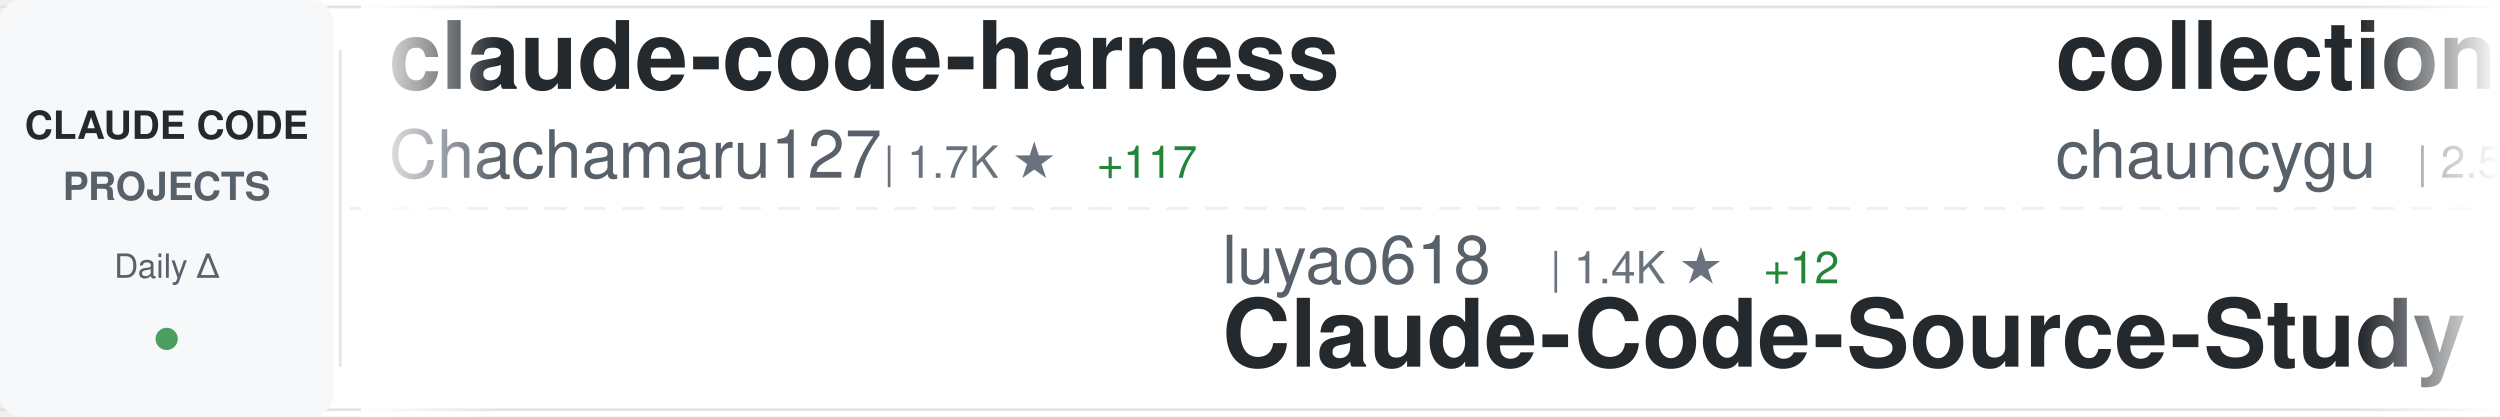
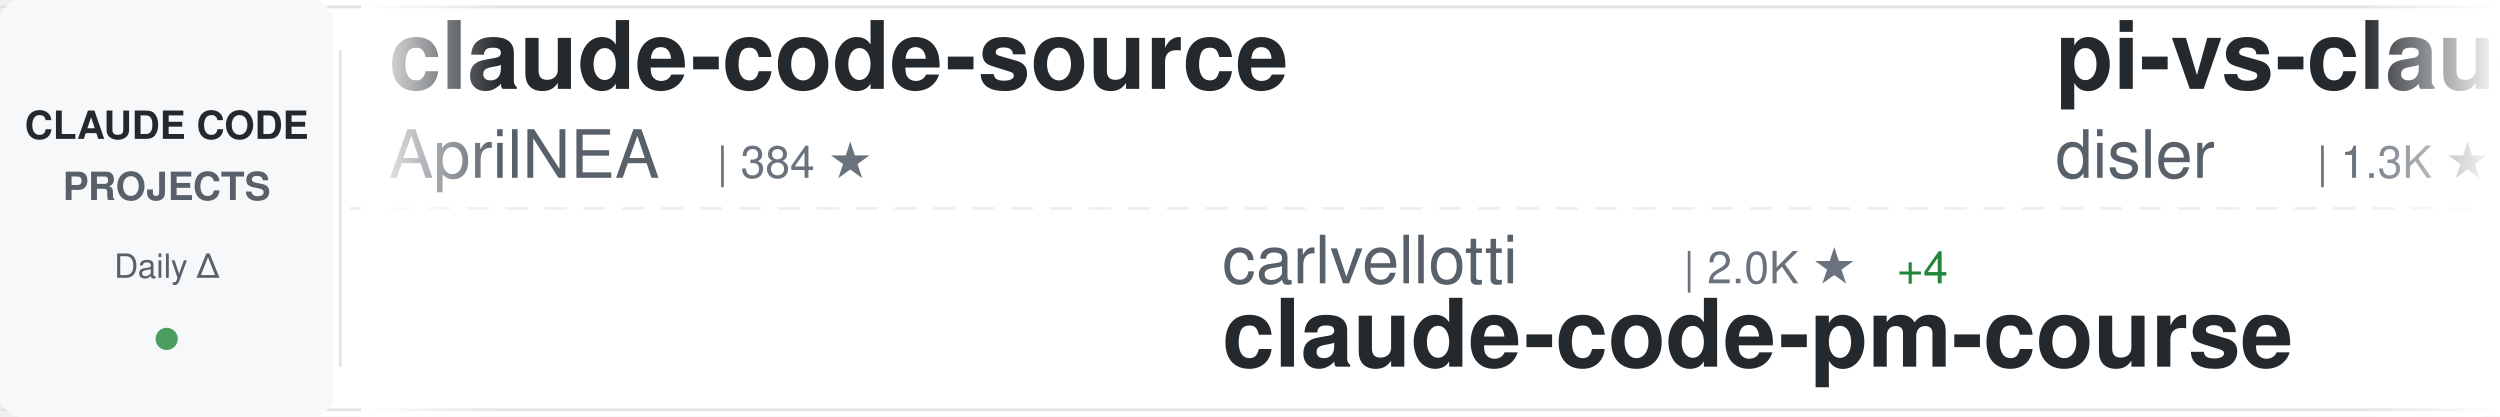
<svg xmlns="http://www.w3.org/2000/svg" width="900" height="150">
  <defs>
    <linearGradient id="awesomeLeftFade" x1="0%" y1="0%" x2="100%" y2="0%">
      <stop offset="0%" style="stop-color:#ffffff;stop-opacity:1" />
      <stop offset="100%" style="stop-color:#ffffff;stop-opacity:0" />
    </linearGradient>
    <linearGradient id="awesomeRightFade" x1="0%" y1="0%" x2="100%" y2="0%">
      <stop offset="0%" style="stop-color:#ffffff;stop-opacity:0" />
      <stop offset="100%" style="stop-color:#ffffff;stop-opacity:1" />
    </linearGradient>
  </defs>
  <rect width="900" height="150" fill="#ffffff" rx="8" />
  <rect x="0" y="2" width="900" height="1" fill="#e1e4e8" />
  <rect x="0" y="147" width="900" height="1" fill="#e1e4e8" />
  <line x1="0" y1="75" x2="900" y2="75" stroke="#e1e4e8" stroke-width="1" stroke-dasharray="8 6" opacity="0.6" />
  <rect x="0" y="0" width="120" height="150" fill="#f6f8fa" rx="8" />
  <text x="60" y="50" font-family="-apple-system, BlinkMacSystemFont, 'Segoe UI', Helvetica, Arial, sans-serif" font-size="14" font-weight="600" fill="#24292e" text-anchor="middle">CLAUDE CODE</text>
  <text x="60" y="72" font-family="-apple-system, BlinkMacSystemFont, 'Segoe UI', Helvetica, Arial, sans-serif" font-size="14" font-weight="600" fill="#586069" text-anchor="middle">PROJECTS</text>
  <text x="60" y="100" font-family="-apple-system, BlinkMacSystemFont, 'Segoe UI', Helvetica, Arial, sans-serif" font-size="12" font-weight="500" fill="#586069" text-anchor="middle">Daily Δ</text>
  <circle cx="60" cy="122" r="4" fill="#22863a" opacity="0.8" />
  <rect x="122" y="18" width="1" height="114" fill="#e1e4e8" />
  <clipPath id="awesomeTickerClip">
    <rect x="130" y="0" width="770" height="150" />
  </clipPath>
  <g clip-path="url(#awesomeTickerClip)">
    <g id="awesomeTickerItems">
      <animateTransform attributeName="transform" attributeType="XML" type="translate" from="0 0" to="-3000 0" dur="54s" repeatCount="indefinite" />
      <g transform="translate(0, 0)">
-         <text x="140" y="32" font-family="-apple-system, BlinkMacSystemFont, 'Segoe UI', Helvetica, Arial, sans-serif" font-size="34" font-weight="600" fill="#24292e">claude-code-harness</text>
-         <text x="140" y="64" font-family="-apple-system, BlinkMacSystemFont, 'Segoe UI', Helvetica, Arial, sans-serif" font-size="24" font-weight="400" fill="#586069">Chachamaru127</text>
-         <text x="318" y="64" font-family="-apple-system, BlinkMacSystemFont, 'Segoe UI', Helvetica, Arial, sans-serif" font-size="16" font-weight="500" fill="#6a737d">| 1.7K ★</text>
-         <text x="395" y="64" font-family="-apple-system, BlinkMacSystemFont, 'Segoe UI', Helvetica, Arial, sans-serif" font-size="16" font-weight="500" fill="#22863a"> +117</text>
+         <text x="140" y="32" font-family="-apple-system, BlinkMacSystemFont, 'Segoe UI', Helvetica, Arial, sans-serif" font-size="34" font-weight="600" fill="#24292e">claude-code-source</text>
+         <text x="140" y="64" font-family="-apple-system, BlinkMacSystemFont, 'Segoe UI', Helvetica, Arial, sans-serif" font-size="24" font-weight="400" fill="#586069">AprilNEA</text>
+         <text x="258" y="64" font-family="-apple-system, BlinkMacSystemFont, 'Segoe UI', Helvetica, Arial, sans-serif" font-size="16" font-weight="500" fill="#6a737d">| 384 ★</text>
      </g>
      <g transform="translate(300, 0)">
-         <text x="140" y="102" font-family="-apple-system, BlinkMacSystemFont, 'Segoe UI', Helvetica, Arial, sans-serif" font-size="24" font-weight="400" fill="#586069">luyao618</text>
-         <text x="258" y="102" font-family="-apple-system, BlinkMacSystemFont, 'Segoe UI', Helvetica, Arial, sans-serif" font-size="16" font-weight="500" fill="#6a737d">| 1.4K ★</text>
-         <text x="335" y="102" font-family="-apple-system, BlinkMacSystemFont, 'Segoe UI', Helvetica, Arial, sans-serif" font-size="16" font-weight="500" fill="#22863a"> +12</text>
-         <text x="140" y="132" font-family="-apple-system, BlinkMacSystemFont, 'Segoe UI', Helvetica, Arial, sans-serif" font-size="34" font-weight="600" fill="#24292e">Claude-Code-Source-Study</text>
+         <text x="140" y="102" font-family="-apple-system, BlinkMacSystemFont, 'Segoe UI', Helvetica, Arial, sans-serif" font-size="24" font-weight="400" fill="#586069">carlvellotti</text>
+         <text x="306" y="102" font-family="-apple-system, BlinkMacSystemFont, 'Segoe UI', Helvetica, Arial, sans-serif" font-size="16" font-weight="500" fill="#6a737d">| 2.0K ★</text>
+         <text x="383" y="102" font-family="-apple-system, BlinkMacSystemFont, 'Segoe UI', Helvetica, Arial, sans-serif" font-size="16" font-weight="500" fill="#22863a"> +4</text>
+         <text x="140" y="132" font-family="-apple-system, BlinkMacSystemFont, 'Segoe UI', Helvetica, Arial, sans-serif" font-size="34" font-weight="600" fill="#24292e">claude-code-pm-course</text>
      </g>
      <g transform="translate(600, 0)">
-         <text x="140" y="32" font-family="-apple-system, BlinkMacSystemFont, 'Segoe UI', Helvetica, Arial, sans-serif" font-size="34" font-weight="600" fill="#24292e">collection-claude-code-s...</text>
-         <text x="140" y="64" font-family="-apple-system, BlinkMacSystemFont, 'Segoe UI', Helvetica, Arial, sans-serif" font-size="24" font-weight="400" fill="#586069">chauncygu</text>
-         <text x="270" y="64" font-family="-apple-system, BlinkMacSystemFont, 'Segoe UI', Helvetica, Arial, sans-serif" font-size="16" font-weight="500" fill="#6a737d">| 2.5K ★</text>
-         <text x="347" y="64" font-family="-apple-system, BlinkMacSystemFont, 'Segoe UI', Helvetica, Arial, sans-serif" font-size="16" font-weight="500" fill="#22863a"> +9</text>
+         <text x="140" y="32" font-family="-apple-system, BlinkMacSystemFont, 'Segoe UI', Helvetica, Arial, sans-serif" font-size="34" font-weight="600" fill="#24292e">pi-vs-claude-code</text>
+         <text x="140" y="64" font-family="-apple-system, BlinkMacSystemFont, 'Segoe UI', Helvetica, Arial, sans-serif" font-size="24" font-weight="400" fill="#586069">disler</text>
+         <text x="234" y="64" font-family="-apple-system, BlinkMacSystemFont, 'Segoe UI', Helvetica, Arial, sans-serif" font-size="16" font-weight="500" fill="#6a737d">| 1.3K ★</text>
+         <text x="311" y="64" font-family="-apple-system, BlinkMacSystemFont, 'Segoe UI', Helvetica, Arial, sans-serif" font-size="16" font-weight="500" fill="#22863a"> +19</text>
      </g>
      <g transform="translate(900, 0)">
-         <text x="140" y="102" font-family="-apple-system, BlinkMacSystemFont, 'Segoe UI', Helvetica, Arial, sans-serif" font-size="24" font-weight="400" fill="#586069">musistudio</text>
-         <text x="282" y="102" font-family="-apple-system, BlinkMacSystemFont, 'Segoe UI', Helvetica, Arial, sans-serif" font-size="16" font-weight="500" fill="#6a737d">| 34.4K ★</text>
-         <text x="368" y="102" font-family="-apple-system, BlinkMacSystemFont, 'Segoe UI', Helvetica, Arial, sans-serif" font-size="16" font-weight="500" fill="#22863a"> +34</text>
-         <text x="140" y="132" font-family="-apple-system, BlinkMacSystemFont, 'Segoe UI', Helvetica, Arial, sans-serif" font-size="34" font-weight="600" fill="#24292e">claude-code-router</text>
+         <text x="140" y="102" font-family="-apple-system, BlinkMacSystemFont, 'Segoe UI', Helvetica, Arial, sans-serif" font-size="24" font-weight="400" fill="#586069">Yuyz0112</text>
+         <text x="258" y="102" font-family="-apple-system, BlinkMacSystemFont, 'Segoe UI', Helvetica, Arial, sans-serif" font-size="16" font-weight="500" fill="#6a737d">| 2.4K ★</text>
+         <text x="335" y="102" font-family="-apple-system, BlinkMacSystemFont, 'Segoe UI', Helvetica, Arial, sans-serif" font-size="16" font-weight="500" fill="#22863a"> +1</text>
+         <text x="140" y="132" font-family="-apple-system, BlinkMacSystemFont, 'Segoe UI', Helvetica, Arial, sans-serif" font-size="34" font-weight="600" fill="#24292e">claude-code-reverse</text>
      </g>
      <g transform="translate(1200, 0)">
-         <text x="140" y="32" font-family="-apple-system, BlinkMacSystemFont, 'Segoe UI', Helvetica, Arial, sans-serif" font-size="34" font-weight="600" fill="#24292e">claude-code-prompts</text>
-         <text x="140" y="64" font-family="-apple-system, BlinkMacSystemFont, 'Segoe UI', Helvetica, Arial, sans-serif" font-size="24" font-weight="400" fill="#586069">repowise-dev</text>
-         <text x="306" y="64" font-family="-apple-system, BlinkMacSystemFont, 'Segoe UI', Helvetica, Arial, sans-serif" font-size="16" font-weight="500" fill="#6a737d">| 1.1K ★</text>
-         <text x="383" y="64" font-family="-apple-system, BlinkMacSystemFont, 'Segoe UI', Helvetica, Arial, sans-serif" font-size="16" font-weight="500" fill="#22863a"> +1</text>
+         <text x="140" y="32" font-family="-apple-system, BlinkMacSystemFont, 'Segoe UI', Helvetica, Arial, sans-serif" font-size="34" font-weight="600" fill="#24292e">edmunds-claude-code</text>
+         <text x="140" y="64" font-family="-apple-system, BlinkMacSystemFont, 'Segoe UI', Helvetica, Arial, sans-serif" font-size="24" font-weight="400" fill="#586069">edmund-io</text>
+         <text x="270" y="64" font-family="-apple-system, BlinkMacSystemFont, 'Segoe UI', Helvetica, Arial, sans-serif" font-size="16" font-weight="500" fill="#6a737d">| 1.4K ★</text>
+         <text x="347" y="64" font-family="-apple-system, BlinkMacSystemFont, 'Segoe UI', Helvetica, Arial, sans-serif" font-size="16" font-weight="500" fill="#22863a"> +1</text>
      </g>
      <g transform="translate(1500, 0)">
-         <text x="140" y="102" font-family="-apple-system, BlinkMacSystemFont, 'Segoe UI', Helvetica, Arial, sans-serif" font-size="24" font-weight="400" fill="#586069">lintsinghua</text>
-         <text x="294" y="102" font-family="-apple-system, BlinkMacSystemFont, 'Segoe UI', Helvetica, Arial, sans-serif" font-size="16" font-weight="500" fill="#6a737d">| 3.4K ★</text>
-         <text x="371" y="102" font-family="-apple-system, BlinkMacSystemFont, 'Segoe UI', Helvetica, Arial, sans-serif" font-size="16" font-weight="500" fill="#22863a"> +16</text>
-         <text x="140" y="132" font-family="-apple-system, BlinkMacSystemFont, 'Segoe UI', Helvetica, Arial, sans-serif" font-size="34" font-weight="600" fill="#24292e">claude-code-book</text>
+         <text x="140" y="102" font-family="-apple-system, BlinkMacSystemFont, 'Segoe UI', Helvetica, Arial, sans-serif" font-size="24" font-weight="400" fill="#586069">Donchitos</text>
+         <text x="270" y="102" font-family="-apple-system, BlinkMacSystemFont, 'Segoe UI', Helvetica, Arial, sans-serif" font-size="16" font-weight="500" fill="#6a737d">| 20.2K ★</text>
+         <text x="356" y="102" font-family="-apple-system, BlinkMacSystemFont, 'Segoe UI', Helvetica, Arial, sans-serif" font-size="16" font-weight="500" fill="#22863a"> +150</text>
+         <text x="140" y="132" font-family="-apple-system, BlinkMacSystemFont, 'Segoe UI', Helvetica, Arial, sans-serif" font-size="34" font-weight="600" fill="#24292e">Claude-Code-Game-Studios</text>
      </g>
      <g transform="translate(1800, 0)">
-         <text x="140" y="32" font-family="-apple-system, BlinkMacSystemFont, 'Segoe UI', Helvetica, Arial, sans-serif" font-size="34" font-weight="600" fill="#24292e">ClaudeCodeAgents</text>
-         <text x="140" y="64" font-family="-apple-system, BlinkMacSystemFont, 'Segoe UI', Helvetica, Arial, sans-serif" font-size="24" font-weight="400" fill="#586069">darcyegb</text>
-         <text x="258" y="64" font-family="-apple-system, BlinkMacSystemFont, 'Segoe UI', Helvetica, Arial, sans-serif" font-size="16" font-weight="500" fill="#6a737d">| 701 ★</text>
+         <text x="140" y="32" font-family="-apple-system, BlinkMacSystemFont, 'Segoe UI', Helvetica, Arial, sans-serif" font-size="34" font-weight="600" fill="#24292e">sc-claude-code-files</text>
+         <text x="140" y="64" font-family="-apple-system, BlinkMacSystemFont, 'Segoe UI', Helvetica, Arial, sans-serif" font-size="24" font-weight="400" fill="#586069">https-deeplearning-ai</text>
+         <text x="414" y="64" font-family="-apple-system, BlinkMacSystemFont, 'Segoe UI', Helvetica, Arial, sans-serif" font-size="16" font-weight="500" fill="#6a737d">| 520 ★</text>
+         <text x="482" y="64" font-family="-apple-system, BlinkMacSystemFont, 'Segoe UI', Helvetica, Arial, sans-serif" font-size="16" font-weight="500" fill="#22863a"> +1</text>
      </g>
      <g transform="translate(2100, 0)">
-         <text x="140" y="102" font-family="-apple-system, BlinkMacSystemFont, 'Segoe UI', Helvetica, Arial, sans-serif" font-size="24" font-weight="400" fill="#586069">alejandrobalderas</text>
-         <text x="366" y="102" font-family="-apple-system, BlinkMacSystemFont, 'Segoe UI', Helvetica, Arial, sans-serif" font-size="16" font-weight="500" fill="#6a737d">| 2.1K ★</text>
-         <text x="443" y="102" font-family="-apple-system, BlinkMacSystemFont, 'Segoe UI', Helvetica, Arial, sans-serif" font-size="16" font-weight="500" fill="#22863a"> +8</text>
-         <text x="140" y="132" font-family="-apple-system, BlinkMacSystemFont, 'Segoe UI', Helvetica, Arial, sans-serif" font-size="34" font-weight="600" fill="#24292e">claude-code-from-source</text>
+         <text x="140" y="102" font-family="-apple-system, BlinkMacSystemFont, 'Segoe UI', Helvetica, Arial, sans-serif" font-size="24" font-weight="400" fill="#586069">FlorianBruniaux</text>
+         <text x="342" y="102" font-family="-apple-system, BlinkMacSystemFont, 'Segoe UI', Helvetica, Arial, sans-serif" font-size="16" font-weight="500" fill="#6a737d">| 4.5K ★</text>
+         <text x="419" y="102" font-family="-apple-system, BlinkMacSystemFont, 'Segoe UI', Helvetica, Arial, sans-serif" font-size="16" font-weight="500" fill="#22863a"> +19</text>
+         <text x="140" y="132" font-family="-apple-system, BlinkMacSystemFont, 'Segoe UI', Helvetica, Arial, sans-serif" font-size="34" font-weight="600" fill="#24292e">claude-code-ultimate-gui...</text>
      </g>
      <g transform="translate(2400, 0)">
-         <text x="140" y="32" font-family="-apple-system, BlinkMacSystemFont, 'Segoe UI', Helvetica, Arial, sans-serif" font-size="34" font-weight="600" fill="#24292e">ralph-claude-code</text>
-         <text x="140" y="64" font-family="-apple-system, BlinkMacSystemFont, 'Segoe UI', Helvetica, Arial, sans-serif" font-size="24" font-weight="400" fill="#586069">frankbria</text>
-         <text x="270" y="64" font-family="-apple-system, BlinkMacSystemFont, 'Segoe UI', Helvetica, Arial, sans-serif" font-size="16" font-weight="500" fill="#6a737d">| 9.2K ★</text>
-         <text x="347" y="64" font-family="-apple-system, BlinkMacSystemFont, 'Segoe UI', Helvetica, Arial, sans-serif" font-size="16" font-weight="500" fill="#22863a"> +14</text>
+         <text x="140" y="32" font-family="-apple-system, BlinkMacSystemFont, 'Segoe UI', Helvetica, Arial, sans-serif" font-size="34" font-weight="600" fill="#24292e">claude-code-source-code-...</text>
+         <text x="140" y="64" font-family="-apple-system, BlinkMacSystemFont, 'Segoe UI', Helvetica, Arial, sans-serif" font-size="24" font-weight="400" fill="#586069">ghuntley</text>
+         <text x="258" y="64" font-family="-apple-system, BlinkMacSystemFont, 'Segoe UI', Helvetica, Arial, sans-serif" font-size="16" font-weight="500" fill="#6a737d">| 978 ★</text>
+         <text x="326" y="64" font-family="-apple-system, BlinkMacSystemFont, 'Segoe UI', Helvetica, Arial, sans-serif" font-size="16" font-weight="500" fill="#22863a"> +1</text>
      </g>
      <g transform="translate(2700, 0)">
-         <text x="140" y="102" font-family="-apple-system, BlinkMacSystemFont, 'Segoe UI', Helvetica, Arial, sans-serif" font-size="24" font-weight="400" fill="#586069">davila7</text>
-         <text x="246" y="102" font-family="-apple-system, BlinkMacSystemFont, 'Segoe UI', Helvetica, Arial, sans-serif" font-size="16" font-weight="500" fill="#6a737d">| 27.6K ★</text>
-         <text x="332" y="102" font-family="-apple-system, BlinkMacSystemFont, 'Segoe UI', Helvetica, Arial, sans-serif" font-size="16" font-weight="500" fill="#22863a"> +31</text>
-         <text x="140" y="132" font-family="-apple-system, BlinkMacSystemFont, 'Segoe UI', Helvetica, Arial, sans-serif" font-size="34" font-weight="600" fill="#24292e">claude-code-templates</text>
+         <text x="140" y="102" font-family="-apple-system, BlinkMacSystemFont, 'Segoe UI', Helvetica, Arial, sans-serif" font-size="24" font-weight="400" fill="#586069">shanraisshan</text>
+         <text x="306" y="102" font-family="-apple-system, BlinkMacSystemFont, 'Segoe UI', Helvetica, Arial, sans-serif" font-size="16" font-weight="500" fill="#6a737d">| 55.1K ★</text>
+         <text x="392" y="102" font-family="-apple-system, BlinkMacSystemFont, 'Segoe UI', Helvetica, Arial, sans-serif" font-size="16" font-weight="500" fill="#22863a"> +177</text>
+         <text x="140" y="132" font-family="-apple-system, BlinkMacSystemFont, 'Segoe UI', Helvetica, Arial, sans-serif" font-size="34" font-weight="600" fill="#24292e">claude-code-best-practic...</text>
      </g>
      <g transform="translate(3000, 0)">
-         <text x="140" y="32" font-family="-apple-system, BlinkMacSystemFont, 'Segoe UI', Helvetica, Arial, sans-serif" font-size="34" font-weight="600" fill="#24292e">claude-code-harness</text>
-         <text x="140" y="64" font-family="-apple-system, BlinkMacSystemFont, 'Segoe UI', Helvetica, Arial, sans-serif" font-size="24" font-weight="400" fill="#586069">Chachamaru127</text>
-         <text x="318" y="64" font-family="-apple-system, BlinkMacSystemFont, 'Segoe UI', Helvetica, Arial, sans-serif" font-size="16" font-weight="500" fill="#6a737d">| 1.7K ★</text>
-         <text x="395" y="64" font-family="-apple-system, BlinkMacSystemFont, 'Segoe UI', Helvetica, Arial, sans-serif" font-size="16" font-weight="500" fill="#22863a"> +117</text>
+         <text x="140" y="32" font-family="-apple-system, BlinkMacSystemFont, 'Segoe UI', Helvetica, Arial, sans-serif" font-size="34" font-weight="600" fill="#24292e">claude-code-source</text>
+         <text x="140" y="64" font-family="-apple-system, BlinkMacSystemFont, 'Segoe UI', Helvetica, Arial, sans-serif" font-size="24" font-weight="400" fill="#586069">AprilNEA</text>
+         <text x="258" y="64" font-family="-apple-system, BlinkMacSystemFont, 'Segoe UI', Helvetica, Arial, sans-serif" font-size="16" font-weight="500" fill="#6a737d">| 384 ★</text>
      </g>
      <g transform="translate(3300, 0)">
-         <text x="140" y="102" font-family="-apple-system, BlinkMacSystemFont, 'Segoe UI', Helvetica, Arial, sans-serif" font-size="24" font-weight="400" fill="#586069">luyao618</text>
-         <text x="258" y="102" font-family="-apple-system, BlinkMacSystemFont, 'Segoe UI', Helvetica, Arial, sans-serif" font-size="16" font-weight="500" fill="#6a737d">| 1.4K ★</text>
-         <text x="335" y="102" font-family="-apple-system, BlinkMacSystemFont, 'Segoe UI', Helvetica, Arial, sans-serif" font-size="16" font-weight="500" fill="#22863a"> +12</text>
-         <text x="140" y="132" font-family="-apple-system, BlinkMacSystemFont, 'Segoe UI', Helvetica, Arial, sans-serif" font-size="34" font-weight="600" fill="#24292e">Claude-Code-Source-Study</text>
+         <text x="140" y="102" font-family="-apple-system, BlinkMacSystemFont, 'Segoe UI', Helvetica, Arial, sans-serif" font-size="24" font-weight="400" fill="#586069">carlvellotti</text>
+         <text x="306" y="102" font-family="-apple-system, BlinkMacSystemFont, 'Segoe UI', Helvetica, Arial, sans-serif" font-size="16" font-weight="500" fill="#6a737d">| 2.0K ★</text>
+         <text x="383" y="102" font-family="-apple-system, BlinkMacSystemFont, 'Segoe UI', Helvetica, Arial, sans-serif" font-size="16" font-weight="500" fill="#22863a"> +4</text>
+         <text x="140" y="132" font-family="-apple-system, BlinkMacSystemFont, 'Segoe UI', Helvetica, Arial, sans-serif" font-size="34" font-weight="600" fill="#24292e">claude-code-pm-course</text>
      </g>
      <g transform="translate(3600, 0)">
-         <text x="140" y="32" font-family="-apple-system, BlinkMacSystemFont, 'Segoe UI', Helvetica, Arial, sans-serif" font-size="34" font-weight="600" fill="#24292e">collection-claude-code-s...</text>
-         <text x="140" y="64" font-family="-apple-system, BlinkMacSystemFont, 'Segoe UI', Helvetica, Arial, sans-serif" font-size="24" font-weight="400" fill="#586069">chauncygu</text>
-         <text x="270" y="64" font-family="-apple-system, BlinkMacSystemFont, 'Segoe UI', Helvetica, Arial, sans-serif" font-size="16" font-weight="500" fill="#6a737d">| 2.5K ★</text>
-         <text x="347" y="64" font-family="-apple-system, BlinkMacSystemFont, 'Segoe UI', Helvetica, Arial, sans-serif" font-size="16" font-weight="500" fill="#22863a"> +9</text>
+         <text x="140" y="32" font-family="-apple-system, BlinkMacSystemFont, 'Segoe UI', Helvetica, Arial, sans-serif" font-size="34" font-weight="600" fill="#24292e">pi-vs-claude-code</text>
+         <text x="140" y="64" font-family="-apple-system, BlinkMacSystemFont, 'Segoe UI', Helvetica, Arial, sans-serif" font-size="24" font-weight="400" fill="#586069">disler</text>
+         <text x="234" y="64" font-family="-apple-system, BlinkMacSystemFont, 'Segoe UI', Helvetica, Arial, sans-serif" font-size="16" font-weight="500" fill="#6a737d">| 1.3K ★</text>
+         <text x="311" y="64" font-family="-apple-system, BlinkMacSystemFont, 'Segoe UI', Helvetica, Arial, sans-serif" font-size="16" font-weight="500" fill="#22863a"> +19</text>
      </g>
      <g transform="translate(3900, 0)">
-         <text x="140" y="102" font-family="-apple-system, BlinkMacSystemFont, 'Segoe UI', Helvetica, Arial, sans-serif" font-size="24" font-weight="400" fill="#586069">musistudio</text>
-         <text x="282" y="102" font-family="-apple-system, BlinkMacSystemFont, 'Segoe UI', Helvetica, Arial, sans-serif" font-size="16" font-weight="500" fill="#6a737d">| 34.4K ★</text>
-         <text x="368" y="102" font-family="-apple-system, BlinkMacSystemFont, 'Segoe UI', Helvetica, Arial, sans-serif" font-size="16" font-weight="500" fill="#22863a"> +34</text>
-         <text x="140" y="132" font-family="-apple-system, BlinkMacSystemFont, 'Segoe UI', Helvetica, Arial, sans-serif" font-size="34" font-weight="600" fill="#24292e">claude-code-router</text>
+         <text x="140" y="102" font-family="-apple-system, BlinkMacSystemFont, 'Segoe UI', Helvetica, Arial, sans-serif" font-size="24" font-weight="400" fill="#586069">Yuyz0112</text>
+         <text x="258" y="102" font-family="-apple-system, BlinkMacSystemFont, 'Segoe UI', Helvetica, Arial, sans-serif" font-size="16" font-weight="500" fill="#6a737d">| 2.4K ★</text>
+         <text x="335" y="102" font-family="-apple-system, BlinkMacSystemFont, 'Segoe UI', Helvetica, Arial, sans-serif" font-size="16" font-weight="500" fill="#22863a"> +1</text>
+         <text x="140" y="132" font-family="-apple-system, BlinkMacSystemFont, 'Segoe UI', Helvetica, Arial, sans-serif" font-size="34" font-weight="600" fill="#24292e">claude-code-reverse</text>
      </g>
    </g>
  </g>
  <rect x="130" y="0" width="50" height="150" fill="url(#awesomeLeftFade)" />
  <rect x="850" y="0" width="50" height="150" fill="url(#awesomeRightFade)" />
</svg>
